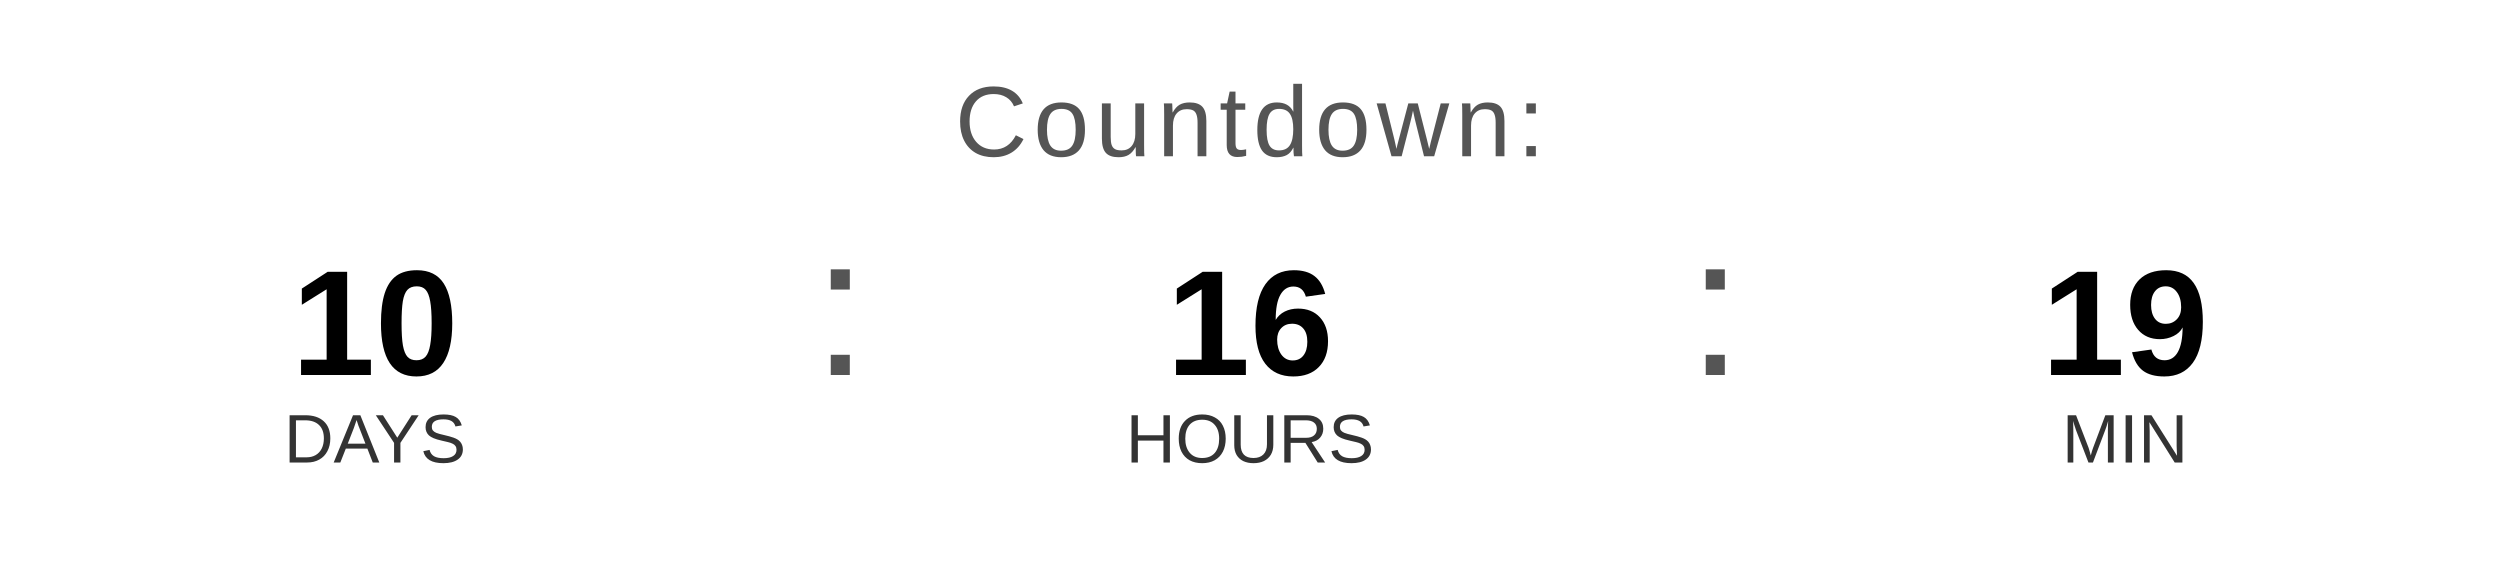
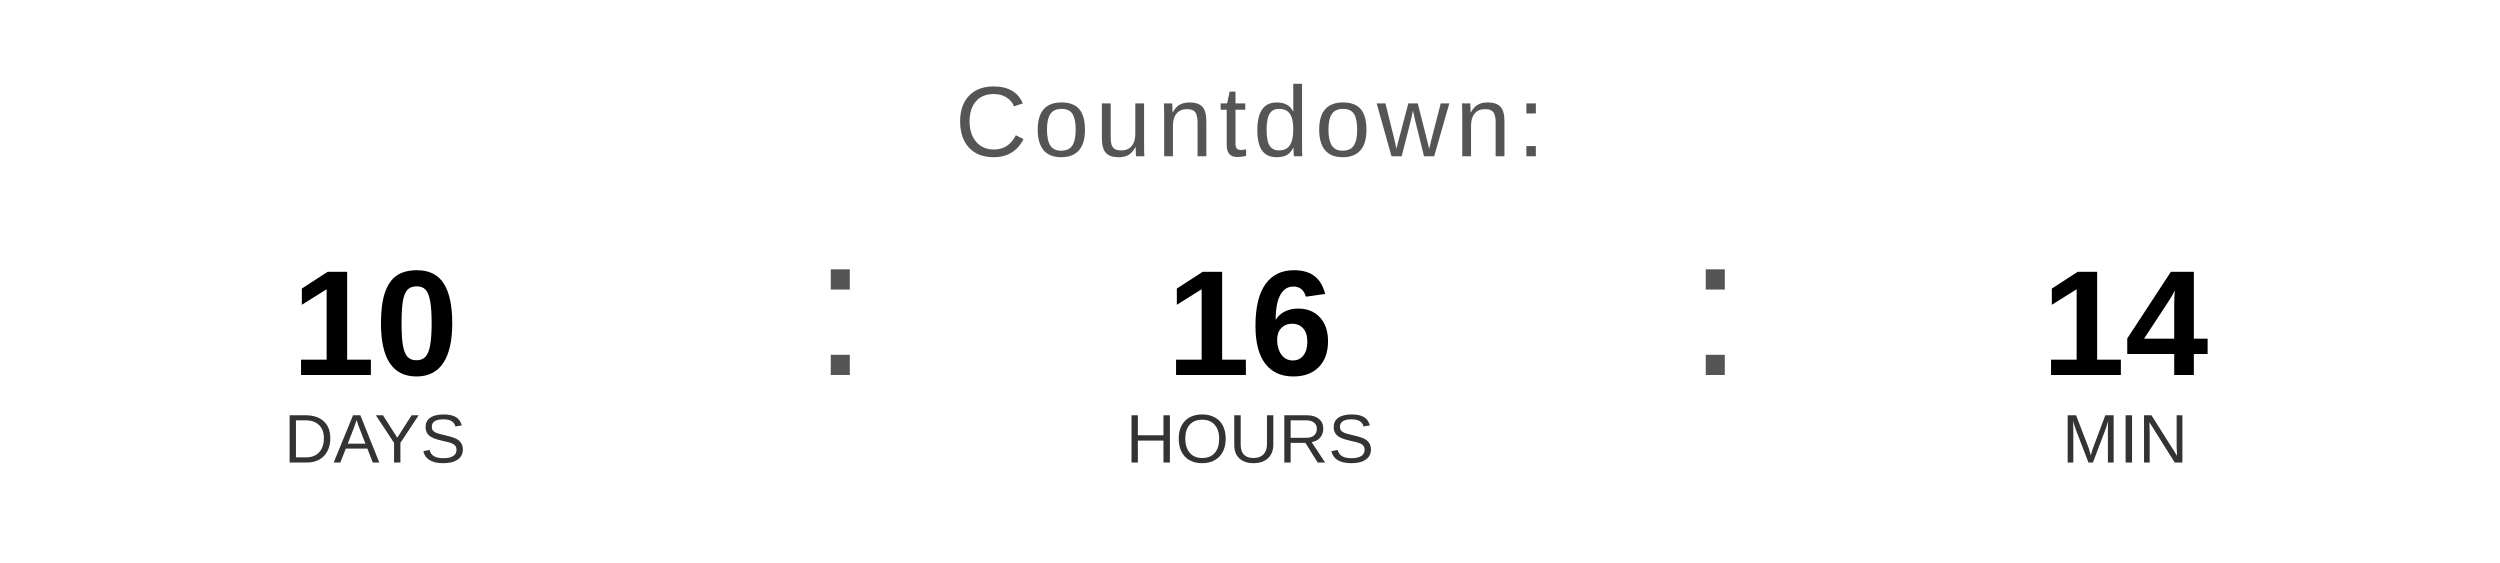
<svg xmlns="http://www.w3.org/2000/svg" width="400" height="90" viewBox="0 0 400 90">
  <text x="200" y="25" font-family="Arial, Helvetica, sans-serif" font-size="16" fill="#555555" text-anchor="middle" letter-spacing="1">
    Countdown:
  </text>
  <text x="60" y="60" font-family="Arial, Helvetica, sans-serif" font-size="24" font-weight="bold" fill="#000000" text-anchor="middle">10</text>
  <text x="60" y="74" font-family="Arial, Helvetica, sans-serif" font-size="11" fill="#333333" text-anchor="middle">DAYS</text>
  <text x="130" y="60" font-family="Arial, sans-serif" font-size="32" fill="#555555">:</text>
  <text x="200" y="60" font-family="Arial, Helvetica, sans-serif" font-size="24" font-weight="bold" fill="#000000" text-anchor="middle">16</text>
  <text x="200" y="74" font-family="Arial, Helvetica, sans-serif" font-size="11" fill="#333333" text-anchor="middle">HOURS</text>
  <text x="270" y="60" font-family="Arial, sans-serif" font-size="32" fill="#555555">:</text>
-   <text x="340" y="60" font-family="Arial, Helvetica, sans-serif" font-size="24" font-weight="bold" fill="#000000" text-anchor="middle">19</text>
+   <text x="340" y="60" font-family="Arial, Helvetica, sans-serif" font-size="24" font-weight="bold" fill="#000000" text-anchor="middle">14</text>
  <text x="340" y="74" font-family="Arial, Helvetica, sans-serif" font-size="11" fill="#333333" text-anchor="middle">MIN</text>
</svg>
